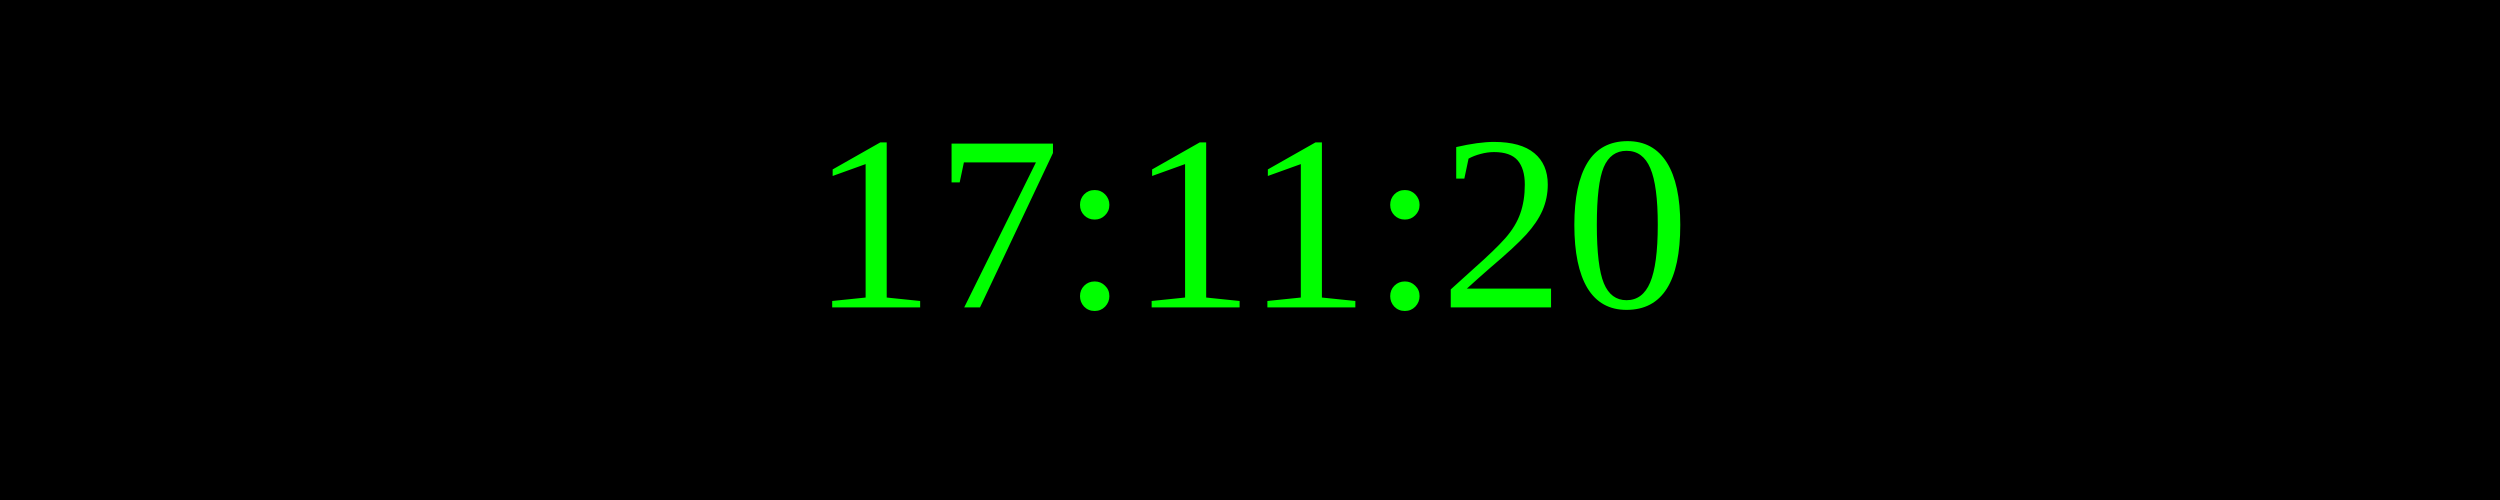
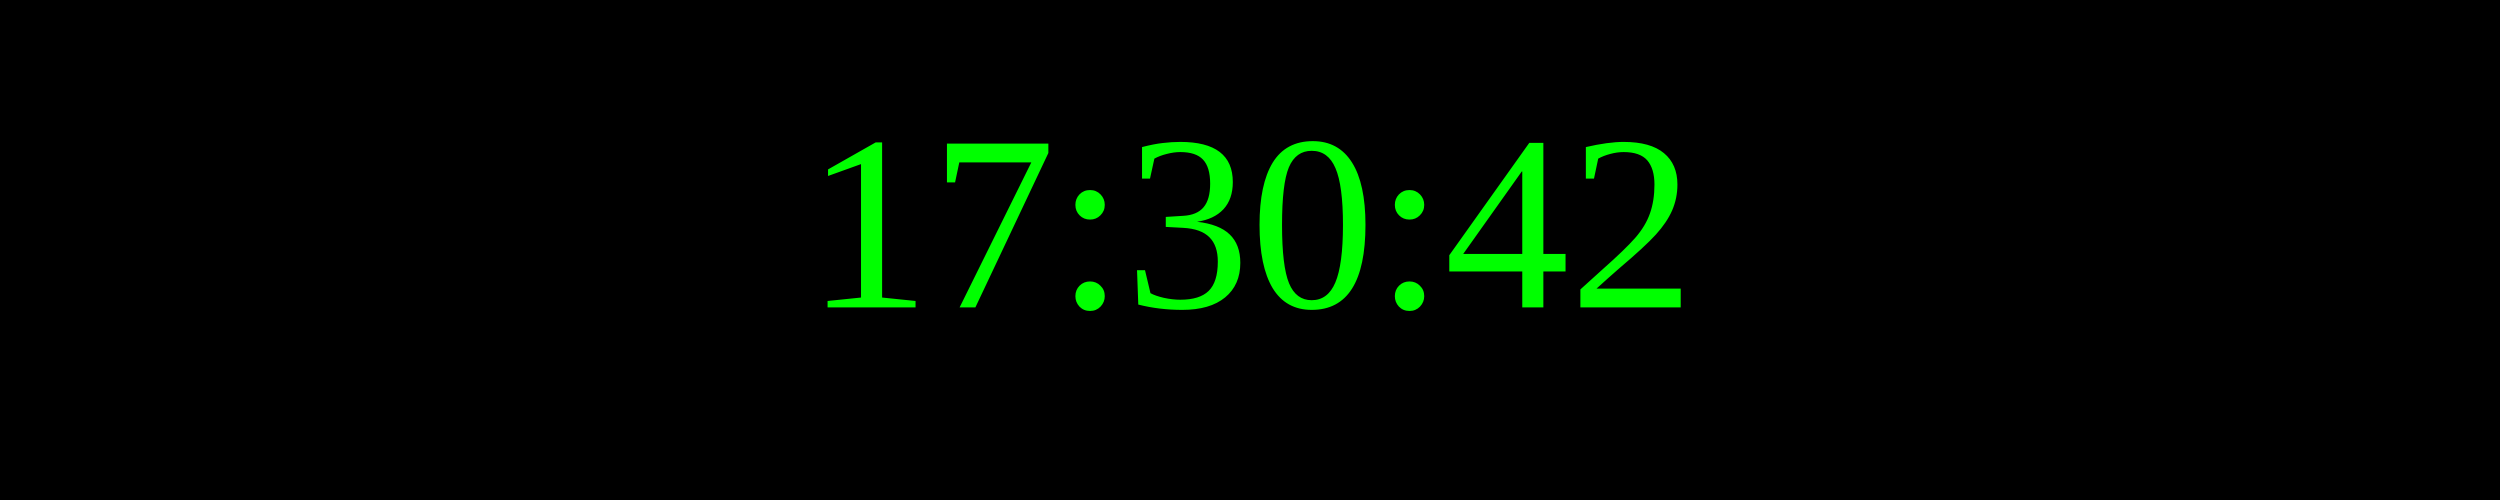
<svg xmlns="http://www.w3.org/2000/svg" width="250" height="50">
  <rect width="100%" height="100%" fill="black" />
  <text x="50%" y="50%" font-size="25" fill="lime" text-anchor="middle" dominant-baseline="middle">
- 17:11:20
+ 17:30:42
</text>
</svg>
